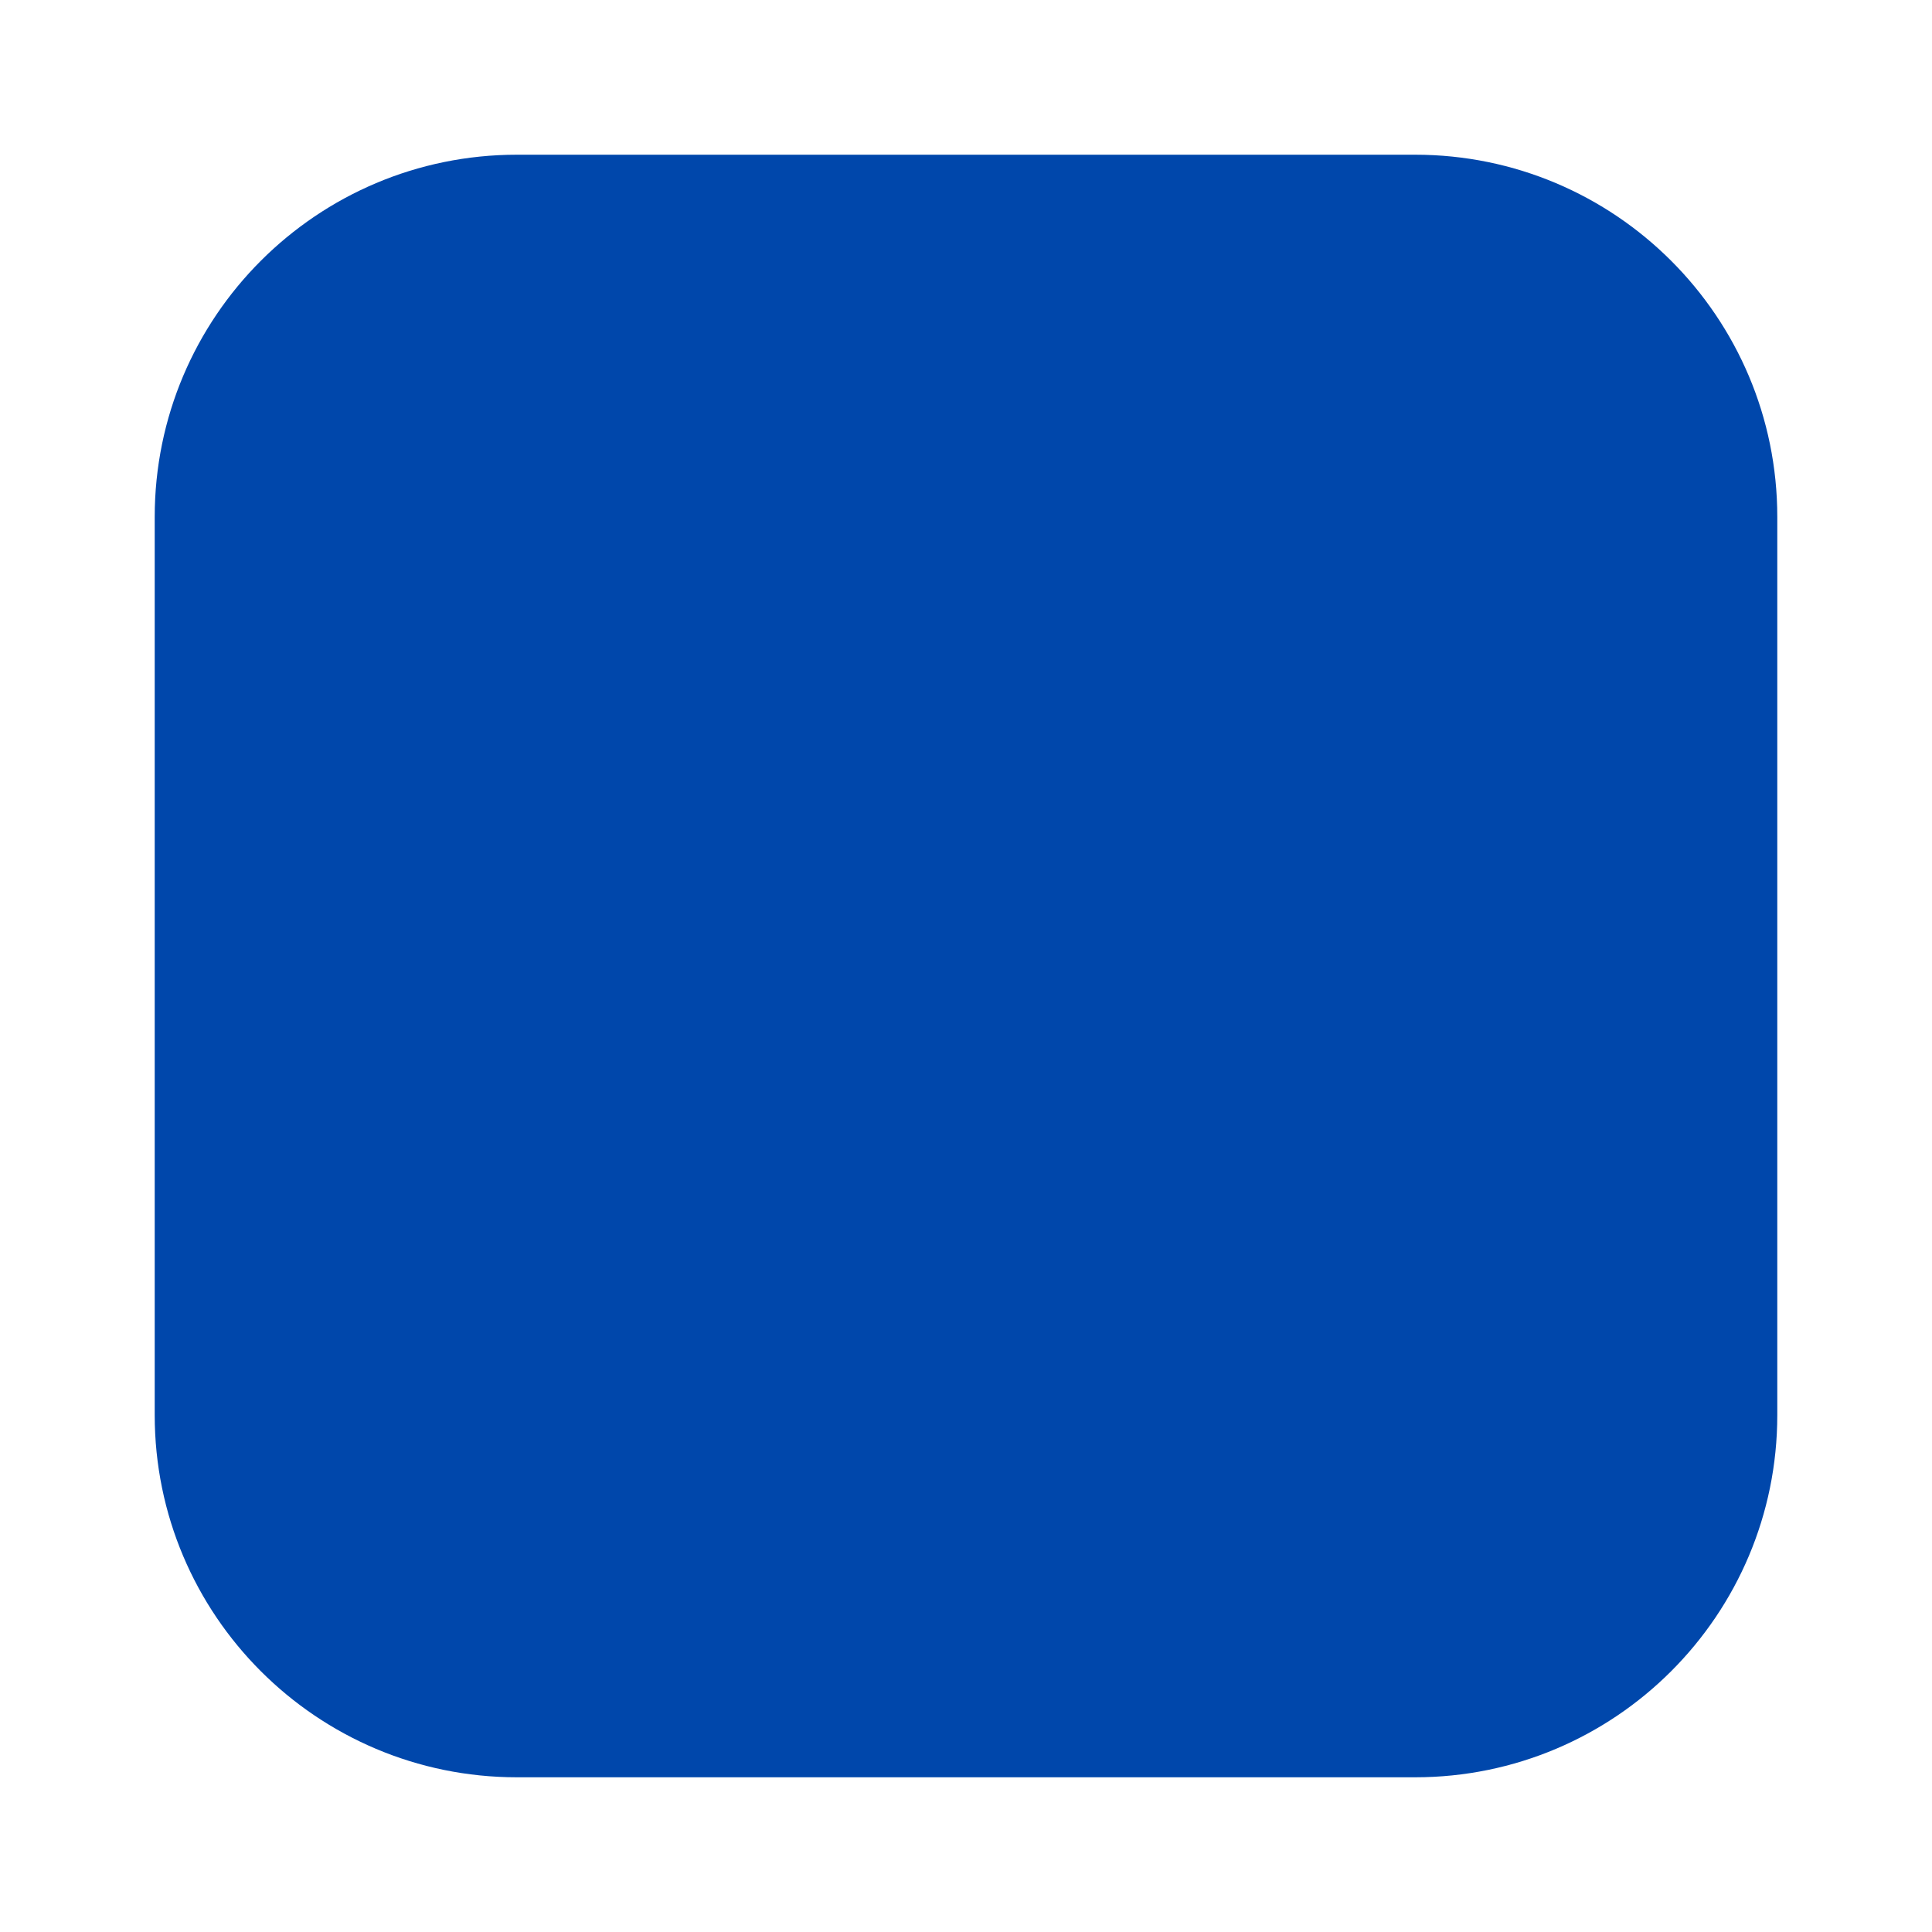
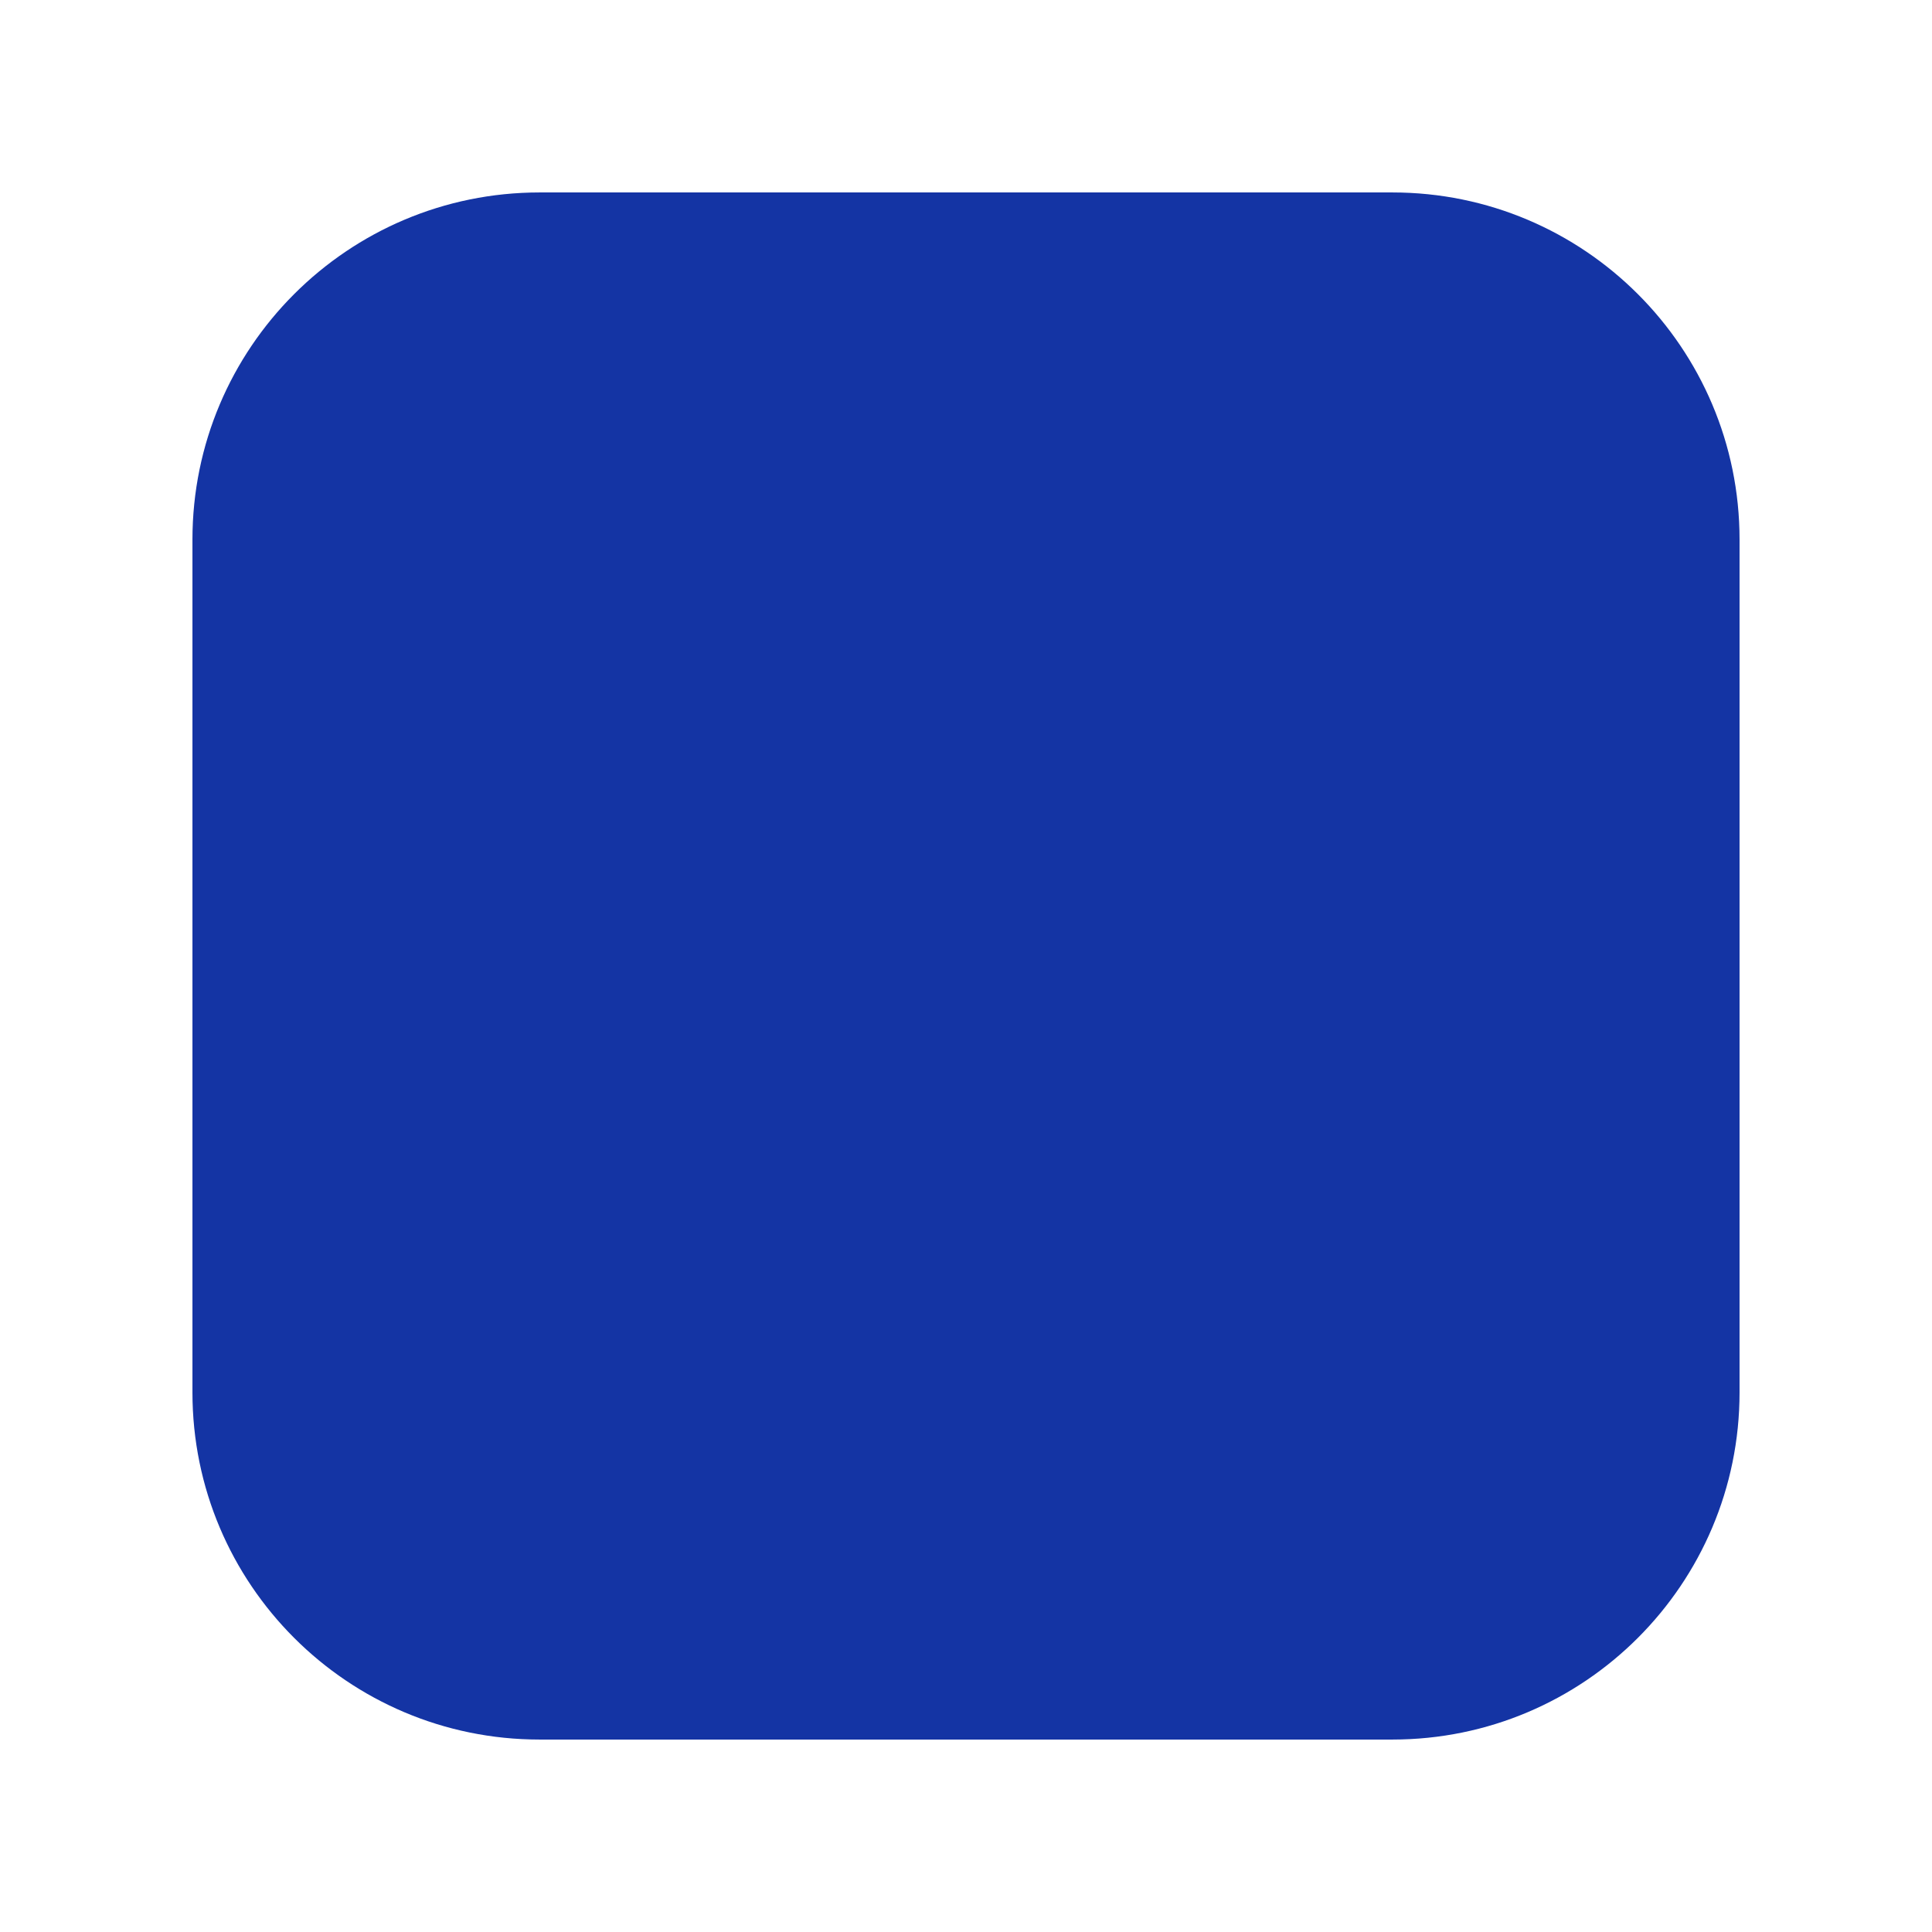
<svg xmlns="http://www.w3.org/2000/svg" viewBox="0 0 512 512">
-   <rect x="41" y="41" width="430" height="430" rx="96" ry="96" fill="#0047AB" />
+   <rect x="51" y="51" width="410" height="410" rx="92" ry="92" fill="#1434A4" />
</svg>
